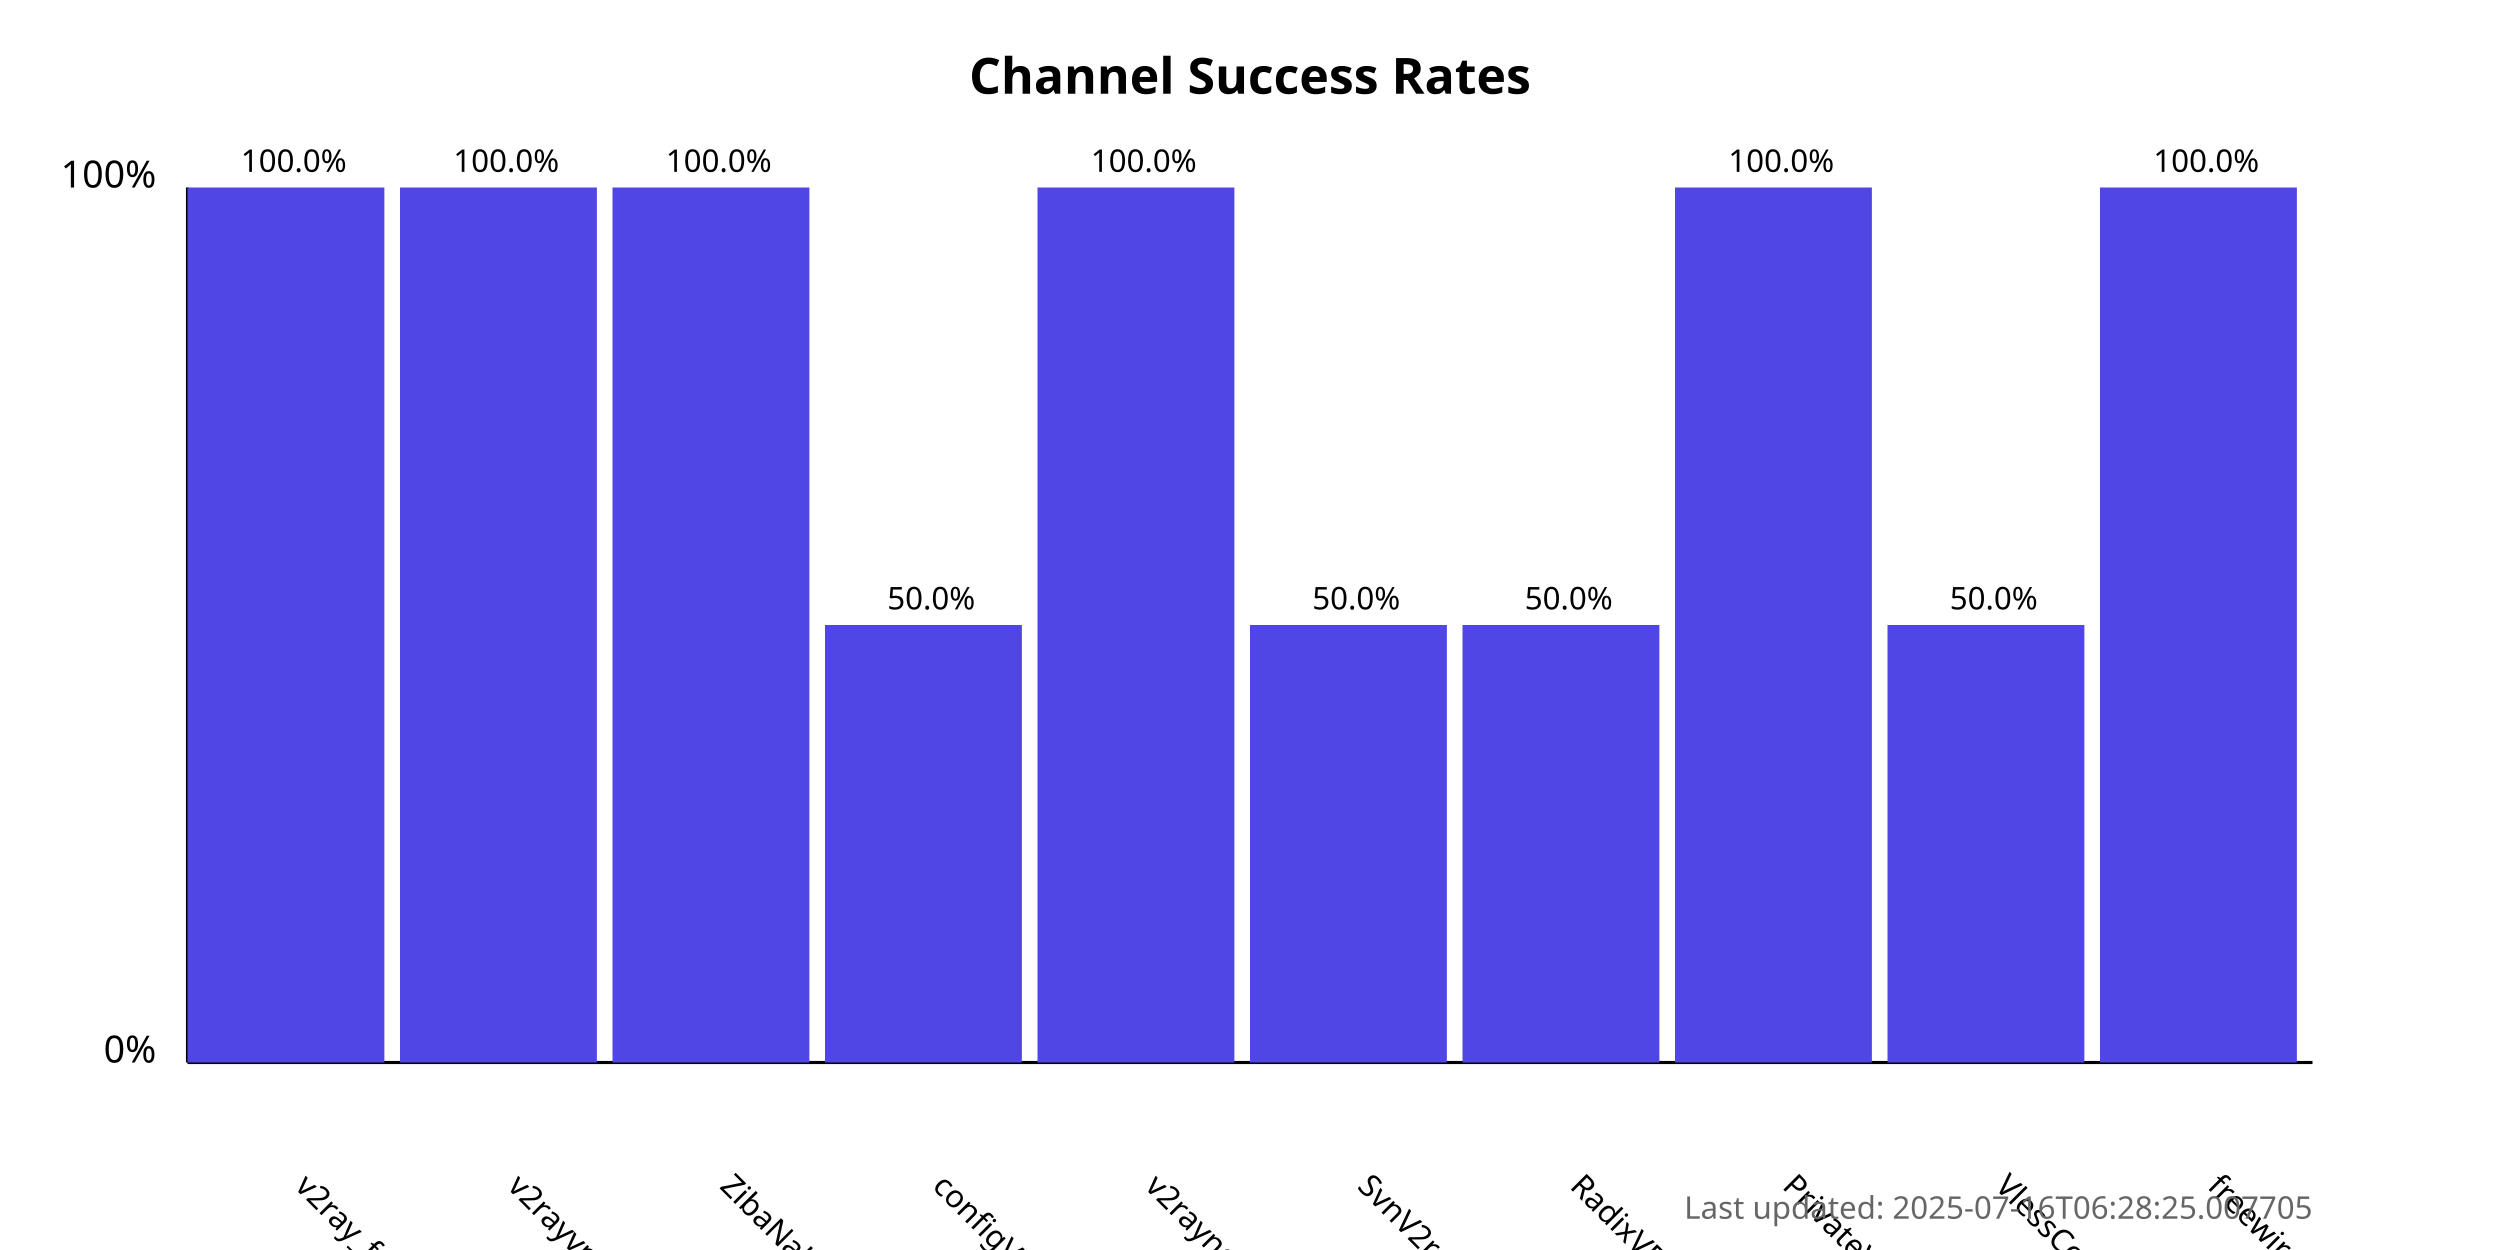
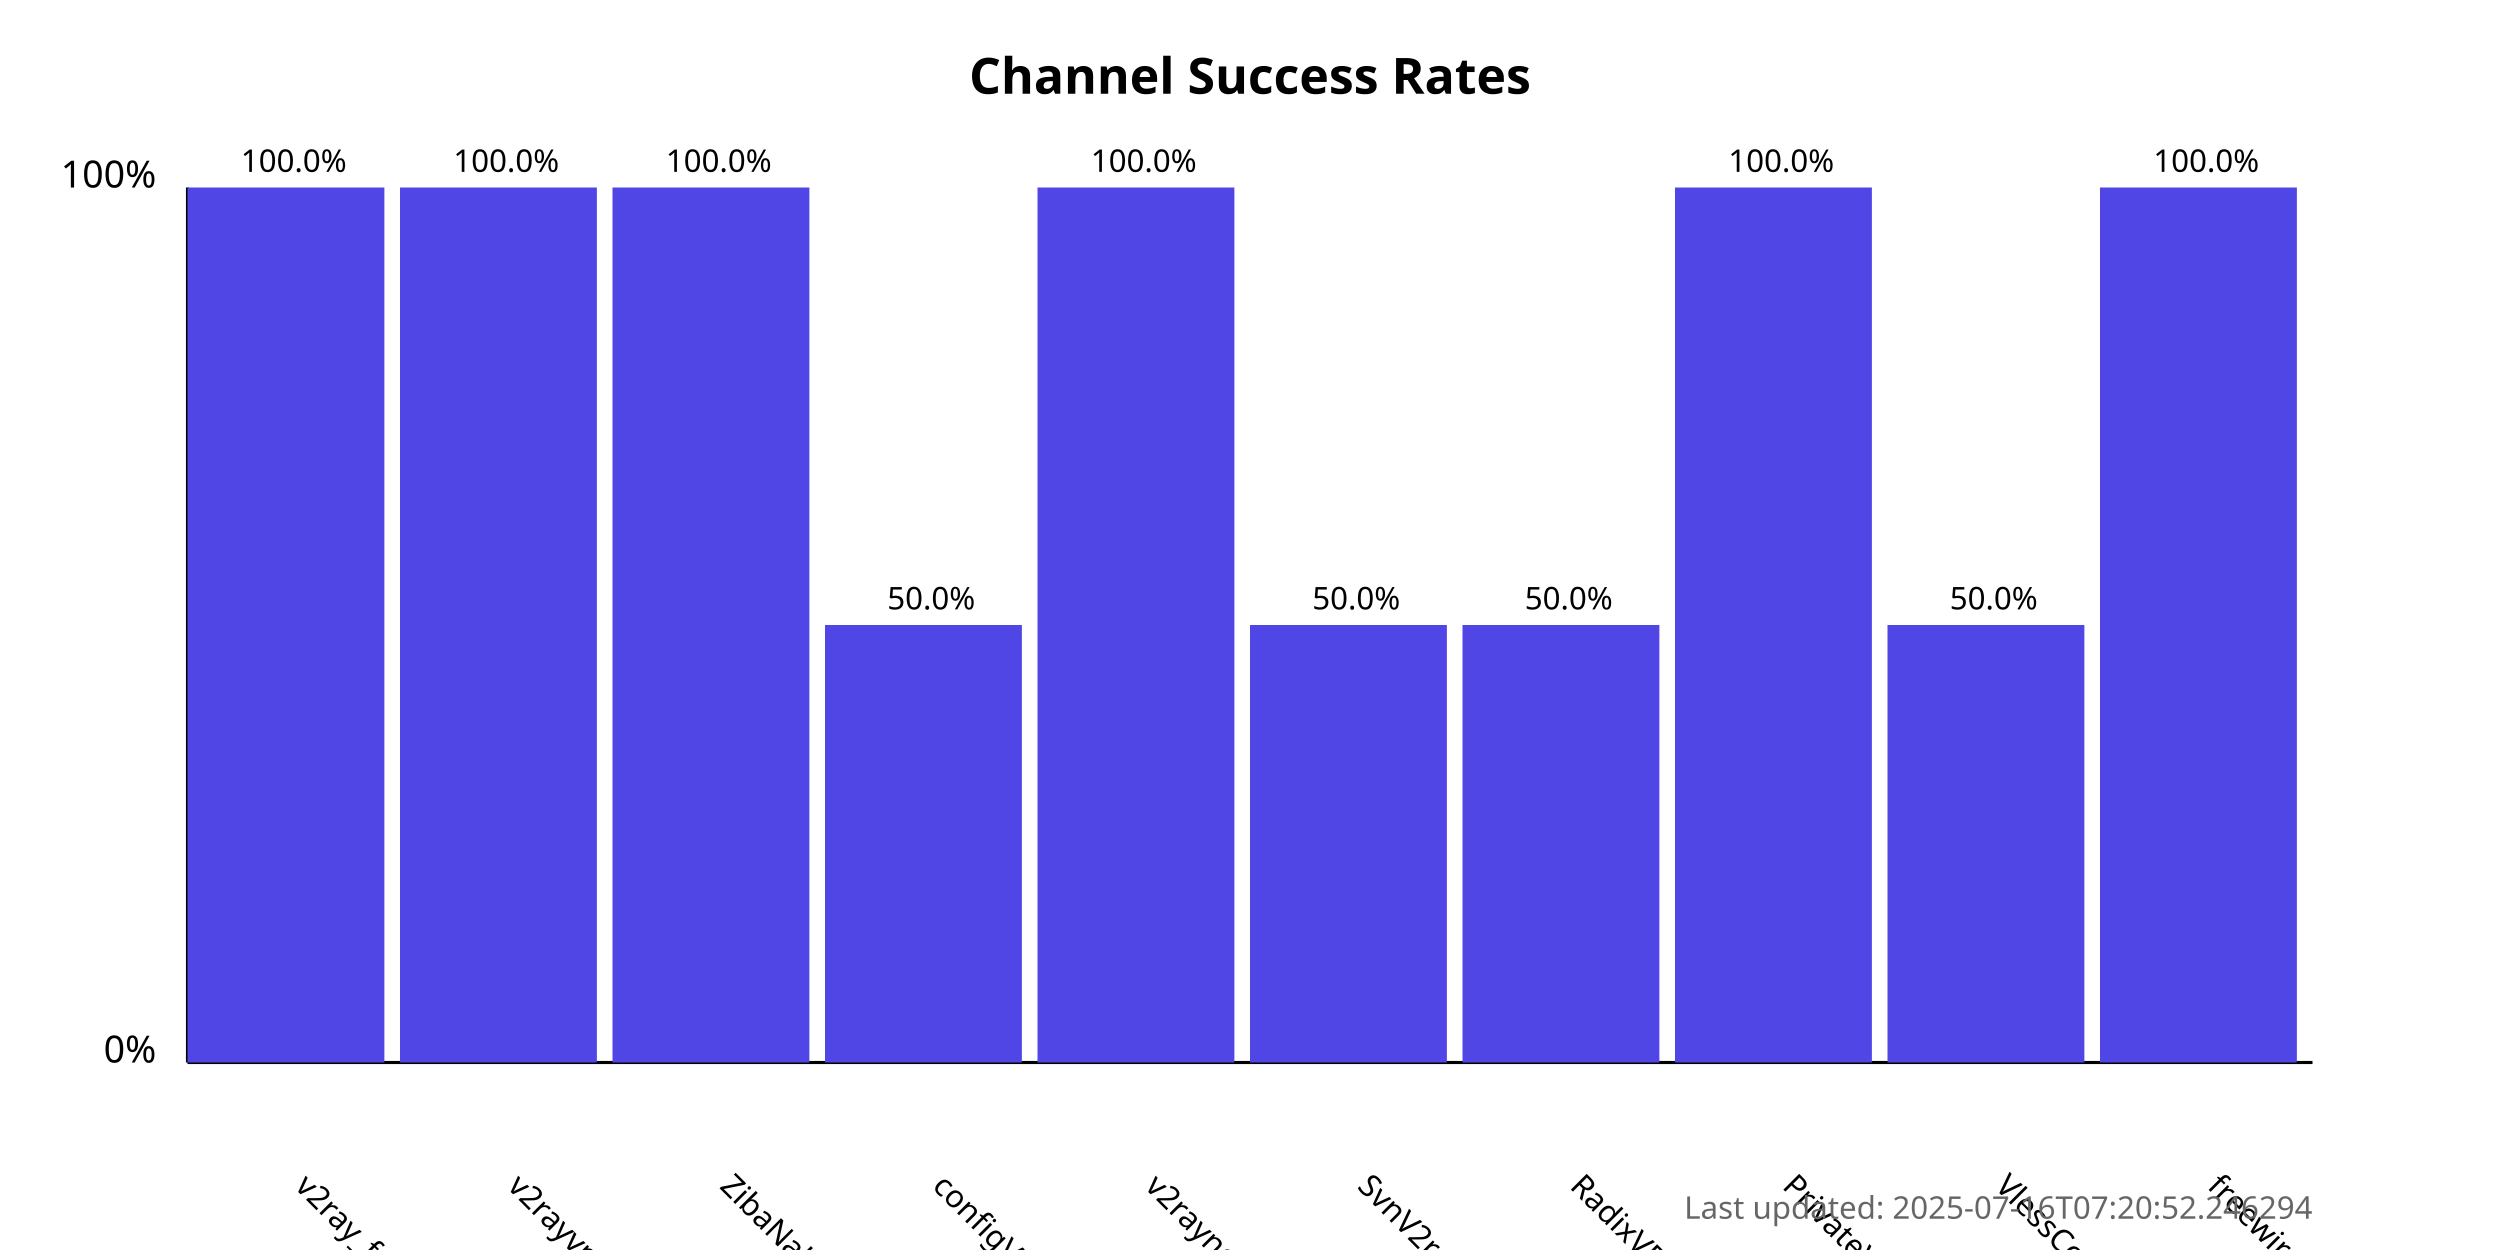
<svg xmlns="http://www.w3.org/2000/svg" width="800" height="400">
  <style>
            .chart-title { font: bold 16px sans-serif; }
            .axis-label { font: 12px sans-serif; }
            .tick-label { font: 10px sans-serif; }
            .bar { fill: #4f46e5; }
            .bar:hover { fill: #6366f1; }
            .timestamp { font: 10px sans-serif; fill: #666; }
        </style>
  <text x="400.0" y="30" text-anchor="middle" class="chart-title">
            Channel Success Rates
        </text>
  <line x1="60" y1="340" x2="60" y2="60" stroke="black" stroke-width="1" />
  <line x1="60" y1="340" x2="740" y2="340" stroke="black" stroke-width="1" />
  <text x="50" y="340" text-anchor="end" class="axis-label">0%</text>
  <text x="50" y="60" text-anchor="end" class="axis-label">100%</text>
  <g>
    <rect x="60" y="60.0" width="63.0" height="280.0" class="bar" />
    <text x="94.0" y="380" transform="rotate(45, 94.0, 380)" text-anchor="start" class="tick-label">
                v2ray_free_conf
            </text>
    <text x="94.0" y="55.0" text-anchor="middle" class="tick-label">
                100.0%
            </text>
  </g>
  <g>
    <rect x="128.0" y="60.0" width="63.0" height="280.0" class="bar" />
    <text x="162.0" y="380" transform="rotate(45, 162.0, 380)" text-anchor="start" class="tick-label">
                v2rayvpno
            </text>
    <text x="162.0" y="55.0" text-anchor="middle" class="tick-label">
                100.0%
            </text>
  </g>
  <g>
    <rect x="196.0" y="60.0" width="63.0" height="280.0" class="bar" />
    <text x="230.0" y="380" transform="rotate(45, 230.0, 380)" text-anchor="start" class="tick-label">
                ZibaNabz
            </text>
    <text x="230.0" y="55.0" text-anchor="middle" class="tick-label">
                100.0%
            </text>
  </g>
  <g>
    <rect x="264.0" y="200.0" width="63.0" height="140.0" class="bar" />
    <text x="298.0" y="380" transform="rotate(45, 298.0, 380)" text-anchor="start" class="tick-label">
                configV2rayForFree
            </text>
    <text x="298.0" y="195.0" text-anchor="middle" class="tick-label">
                50.0%
            </text>
  </g>
  <g>
    <rect x="332.0" y="60.0" width="63.0" height="280.0" class="bar" />
    <text x="366.0" y="380" transform="rotate(45, 366.0, 380)" text-anchor="start" class="tick-label">
                v2rayngvpn
            </text>
    <text x="366.0" y="55.0" text-anchor="middle" class="tick-label">
                100.0%
            </text>
  </g>
  <g>
    <rect x="400.0" y="200.0" width="63.0" height="140.0" class="bar" />
    <text x="434.0" y="380" transform="rotate(45, 434.0, 380)" text-anchor="start" class="tick-label">
                SvnV2ray
            </text>
    <text x="434.0" y="195.0" text-anchor="middle" class="tick-label">
                50.0%
            </text>
  </g>
  <g>
    <rect x="468.0" y="200.0" width="63.0" height="140.0" class="bar" />
    <text x="502.0" y="380" transform="rotate(45, 502.0, 380)" text-anchor="start" class="tick-label">
                RadixVPN
            </text>
    <text x="502.0" y="195.0" text-anchor="middle" class="tick-label">
                50.0%
            </text>
  </g>
  <g>
    <rect x="536.0" y="60.0" width="63.0" height="280.0" class="bar" />
    <text x="570.0" y="380" transform="rotate(45, 570.0, 380)" text-anchor="start" class="tick-label">
                PrivateVPNs
            </text>
    <text x="570.0" y="55.0" text-anchor="middle" class="tick-label">
                100.0%
            </text>
  </g>
  <g>
    <rect x="604.0" y="200.0" width="63.0" height="140.0" class="bar" />
    <text x="638.0" y="380" transform="rotate(45, 638.0, 380)" text-anchor="start" class="tick-label">
                VlessConfig
            </text>
    <text x="638.0" y="195.0" text-anchor="middle" class="tick-label">
                50.0%
            </text>
  </g>
  <g>
    <rect x="672.0" y="60.0" width="63.0" height="280.0" class="bar" />
    <text x="706.0" y="380" transform="rotate(45, 706.0, 380)" text-anchor="start" class="tick-label">
                freewireguard
            </text>
    <text x="706.0" y="55.0" text-anchor="middle" class="tick-label">
                100.0%
            </text>
  </g>
  <text x="740" y="390" text-anchor="end" class="timestamp">
-             Last updated: 2025-07-16T06:28:25.007705
+             Last updated: 2025-07-16T07:20:52.246294
        </text>
</svg>
